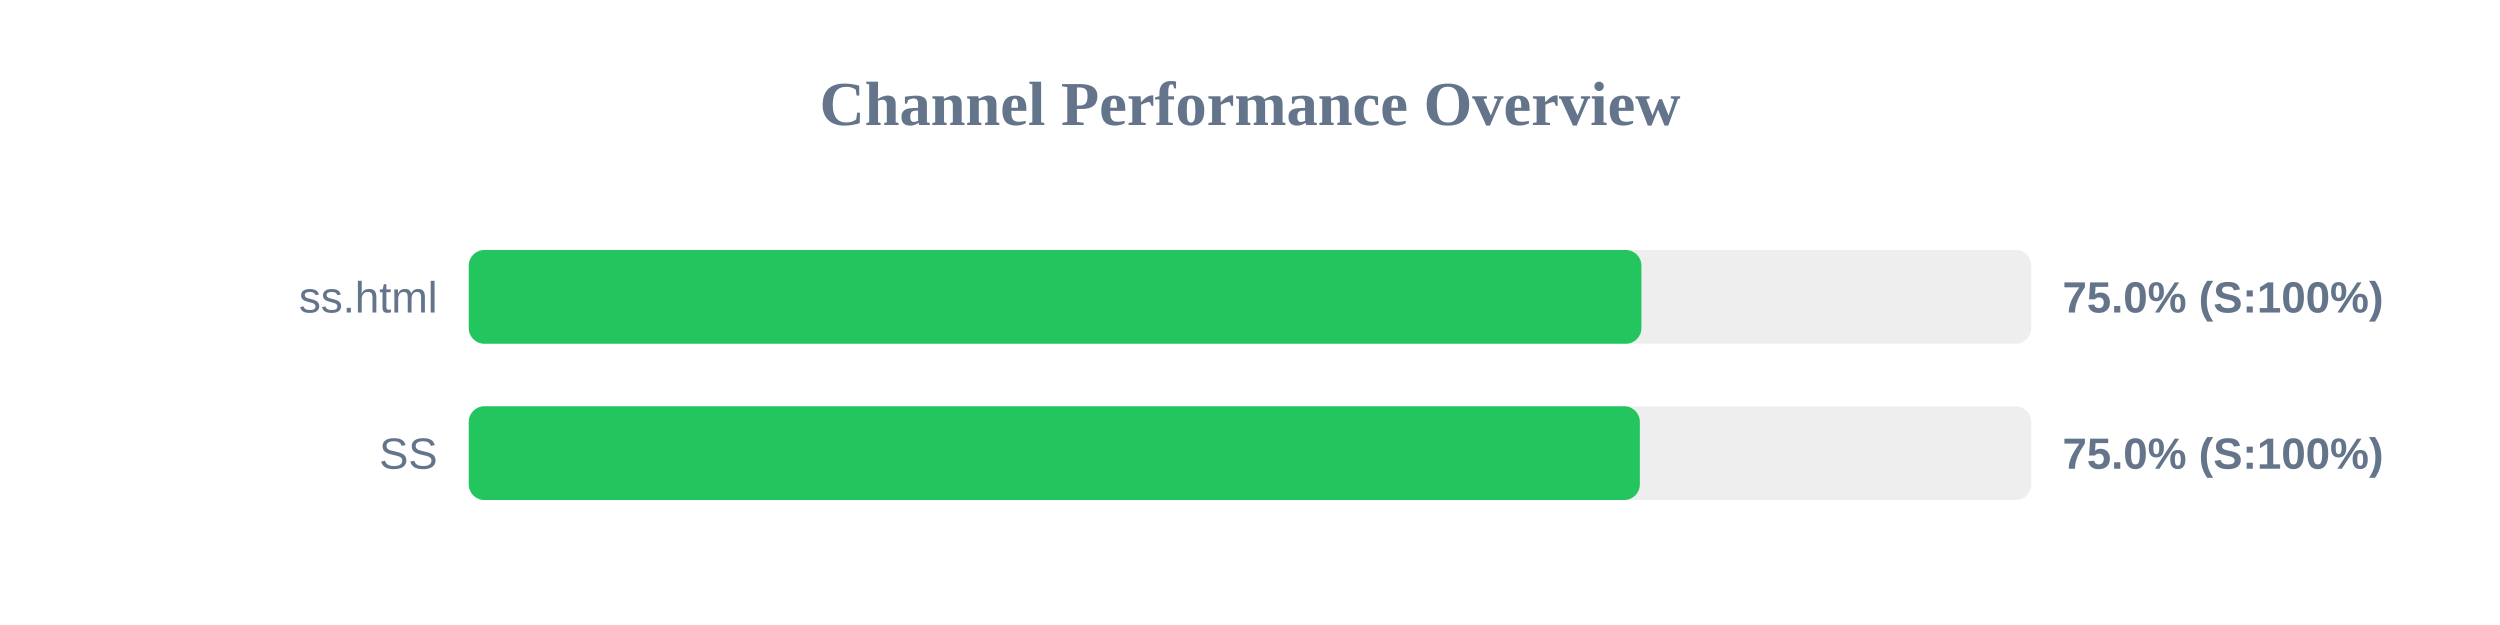
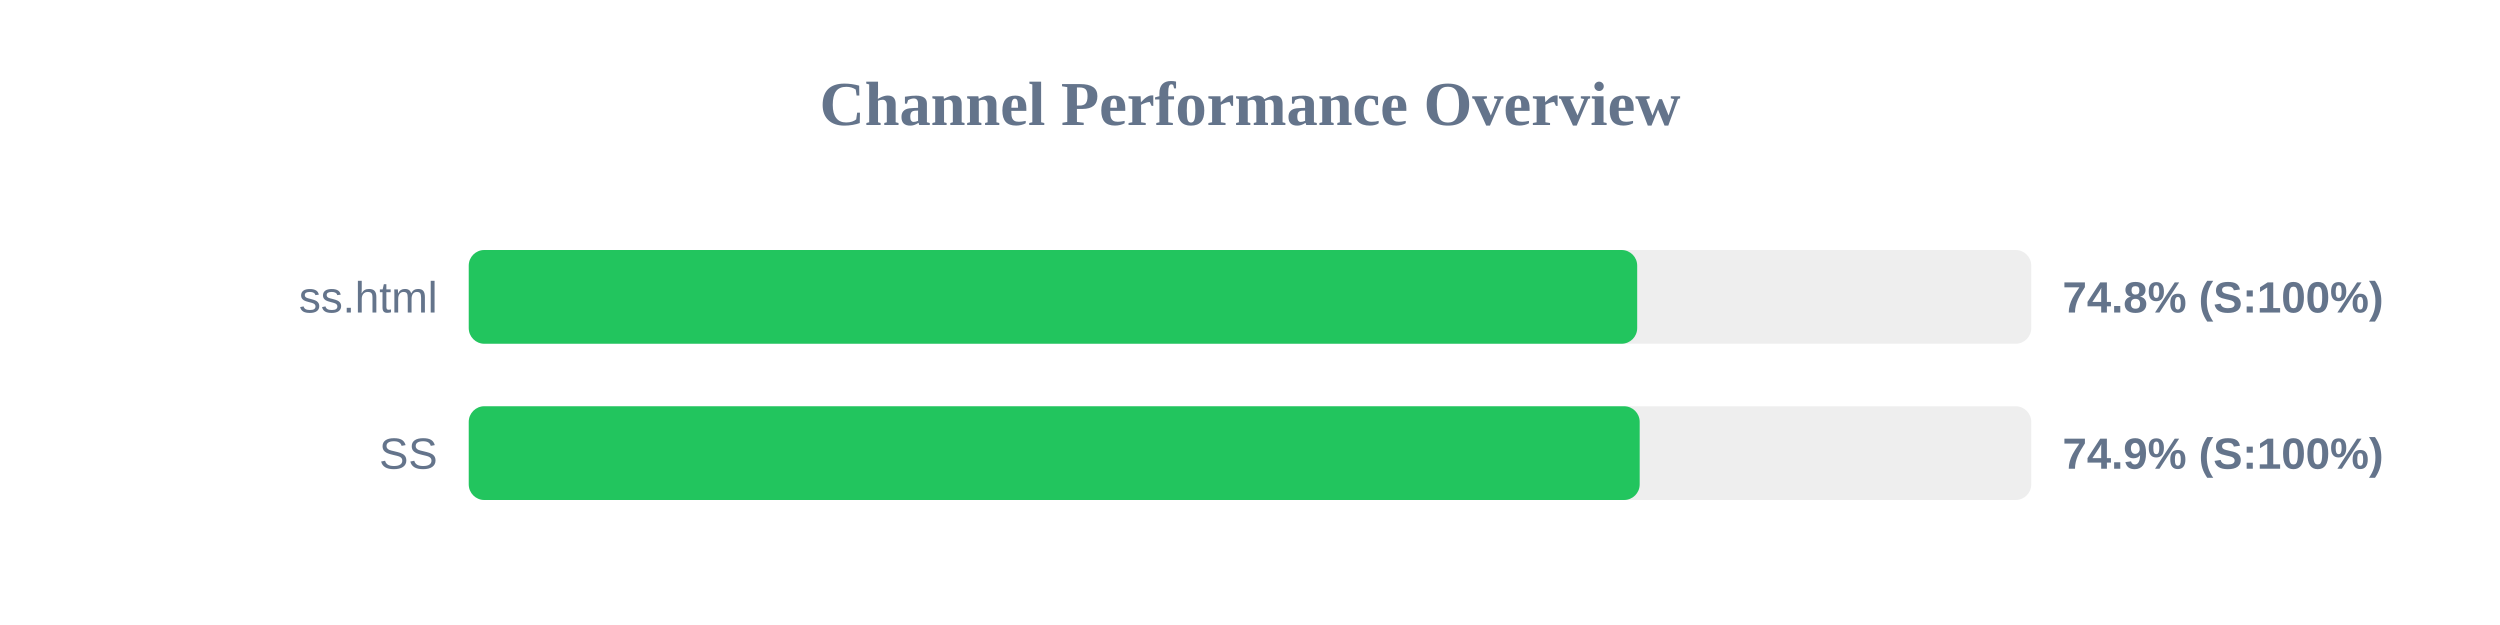
<svg xmlns="http://www.w3.org/2000/svg" width="800" height="200" version="1.1">
  <style>
        .row { font: 14px Arial; fill: #64748b; }
        .score { font: bold 14px Arial; fill: #64748b; }
    </style>
  <text x="400" y="40" text-anchor="middle" font-size="20px" font-weight="bold" fill="#64748b">Channel Performance Overview</text>
  <rect x="150" y="80" width="500" height="30" fill="#eee" rx="5" />
-   <rect x="150" y="80" width="375.25" height="30" fill="#22c55e" rx="5" />
+   <rect x="150" y="80" width="373.9" height="30" fill="#22c55e" rx="5" />
  <text x="140" y="100" text-anchor="end" class="row">ss.html</text>
-   <text x="660" y="100" text-anchor="start" class="score">75.0% (S:100%)</text>
+   <text x="660" y="100" text-anchor="start" class="score">74.8% (S:100%)</text>
  <rect x="150" y="130" width="500" height="30" fill="#eee" rx="5" />
-   <rect x="150" y="130" width="374.75" height="30" fill="#22c55e" rx="5" />
+   <rect x="150" y="130" width="374.7" height="30" fill="#22c55e" rx="5" />
  <text x="140" y="150" text-anchor="end" class="row">SS</text>
-   <text x="660" y="150" text-anchor="start" class="score">75.0% (S:100%)</text>
+   <text x="660" y="150" text-anchor="start" class="score">74.9% (S:100%)</text>
</svg>
